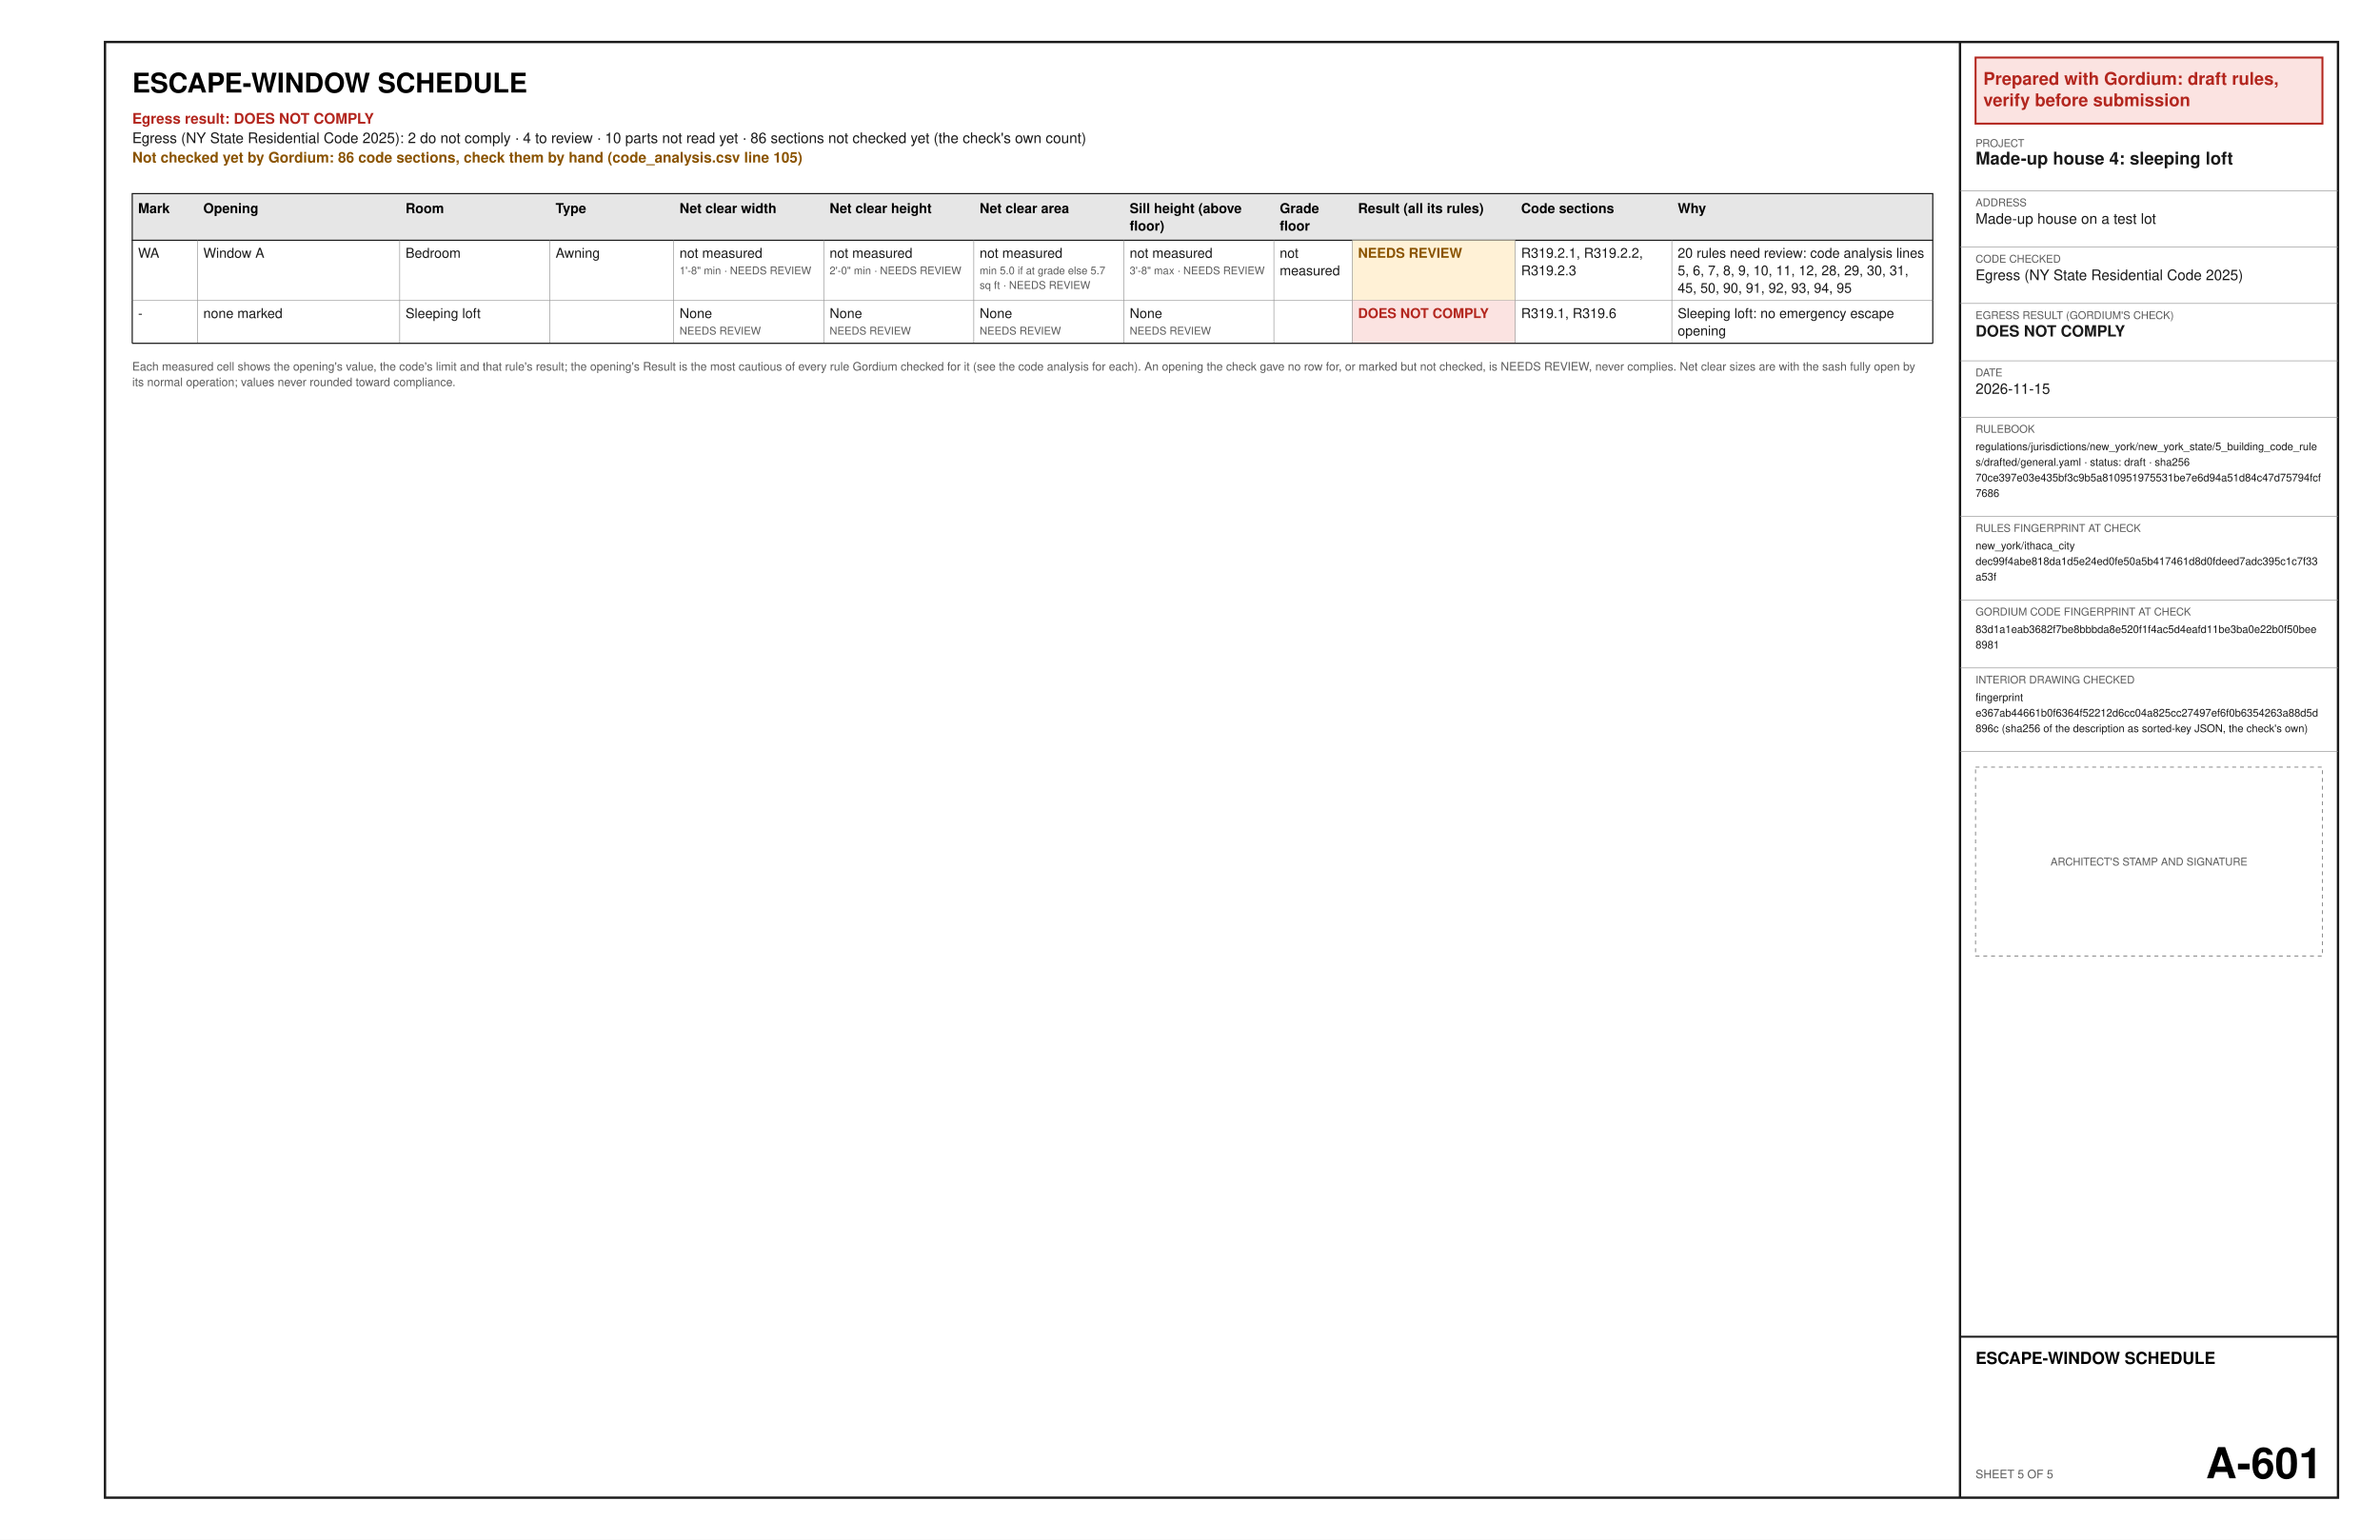
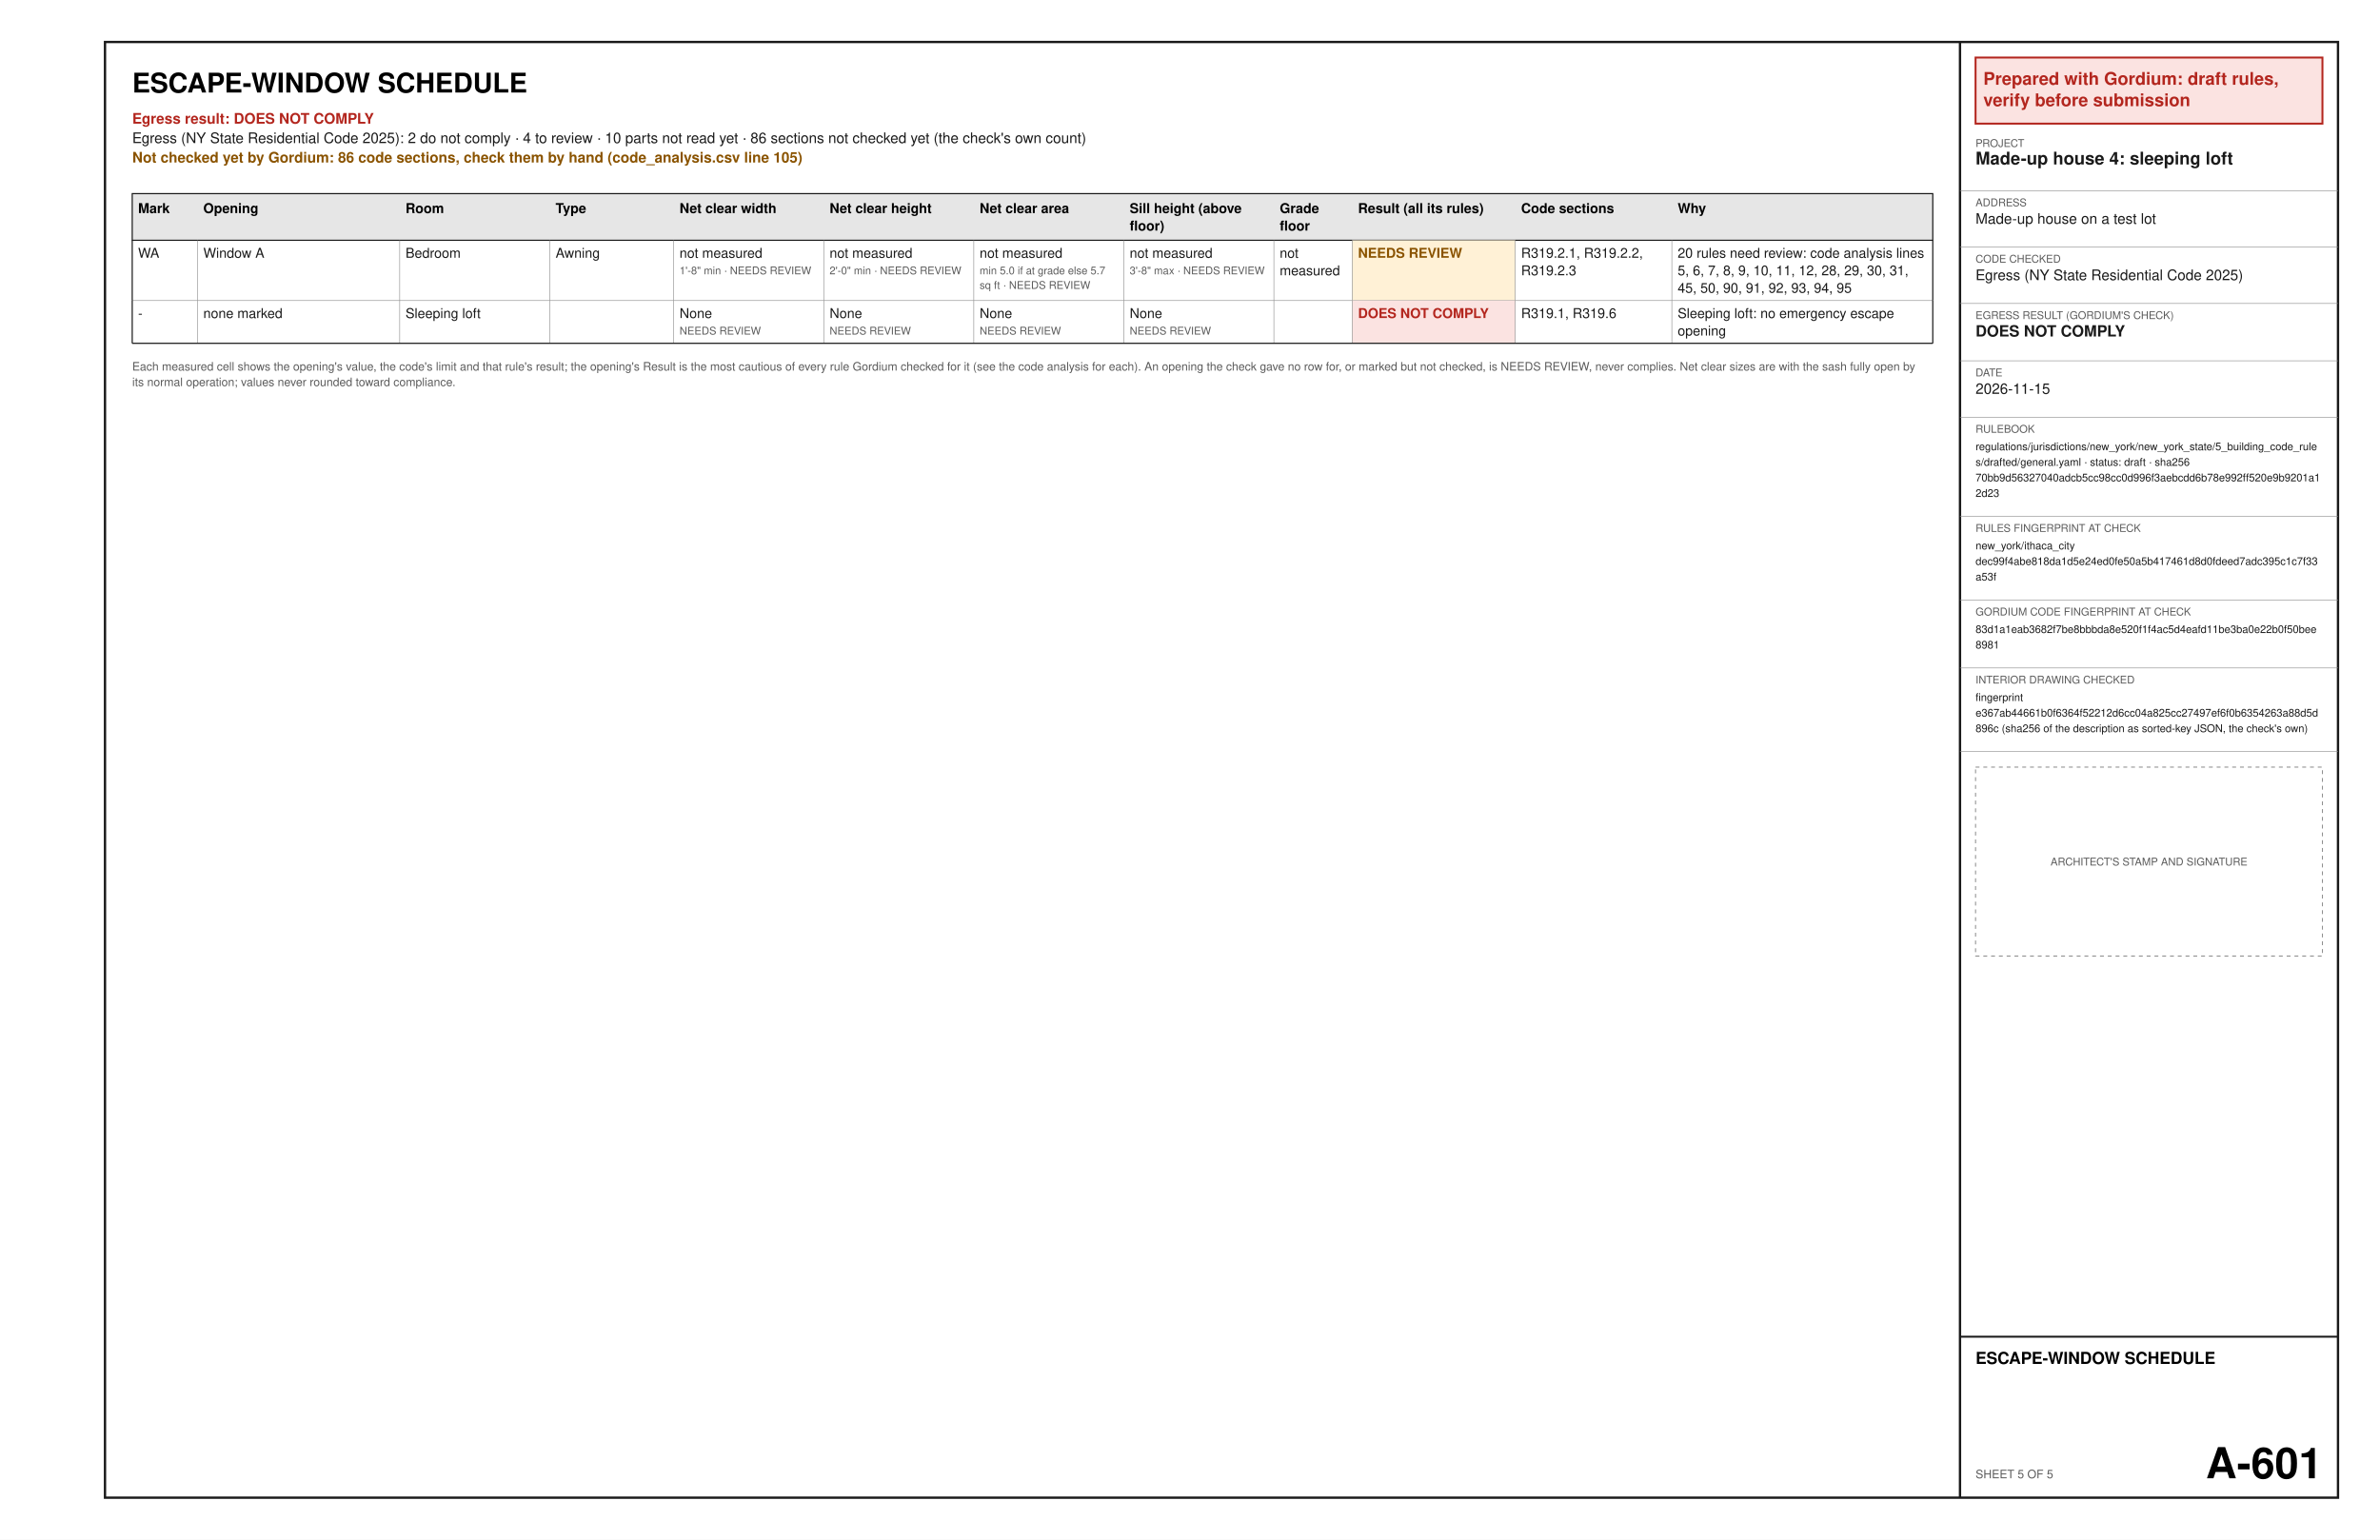
<svg xmlns="http://www.w3.org/2000/svg" width="17in" height="11in" viewBox="0 0 1224 792" font-family="Helvetica, Arial, sans-serif">
  <rect x="0" y="0" width="1224" height="792" fill="#ffffff" />
  <text x="68" y="47.6" font-size="14" font-weight="bold" text-anchor="start" fill="#000000" xml:space="preserve">ESCAPE-WINDOW SCHEDULE</text>
  <text x="68" y="63.6" font-size="7.5" font-weight="bold" text-anchor="start" fill="#b3261e" xml:space="preserve">Egress result: DOES NOT COMPLY</text>
  <text x="68" y="73.6" font-size="7.5" text-anchor="start" fill="#1a1a1a" xml:space="preserve">Egress (NY State Residential Code 2025): 2 do not comply · 4 to review · 10 parts not read yet · 86 sections not checked yet (the check's own count)</text>
  <text x="68" y="83.6" font-size="7.5" font-weight="bold" text-anchor="start" fill="#8a5300" xml:space="preserve">Not checked yet by Gordium: 86 code sections, check them by hand (code_analysis.csv line 105)</text>
  <polygon points="68,99.6 994,99.6 994,123.6 68,123.6" fill="#e6e6e6" stroke="#1a1a1a" stroke-width="0.6" />
  <text x="71" y="109.6" font-size="7" font-weight="bold" text-anchor="start" fill="#000000" xml:space="preserve">Mark</text>
  <text x="104.55" y="109.6" font-size="7" font-weight="bold" text-anchor="start" fill="#000000" xml:space="preserve">Opening</text>
  <text x="208.56" y="109.6" font-size="7" font-weight="bold" text-anchor="start" fill="#000000" xml:space="preserve">Room</text>
  <text x="285.72" y="109.6" font-size="7" font-weight="bold" text-anchor="start" fill="#000000" xml:space="preserve">Type</text>
  <text x="349.47" y="109.6" font-size="7" font-weight="bold" text-anchor="start" fill="#000000" xml:space="preserve">Net clear width</text>
  <text x="426.64" y="109.6" font-size="7" font-weight="bold" text-anchor="start" fill="#000000" xml:space="preserve">Net clear height</text>
  <text x="503.8" y="109.6" font-size="7" font-weight="bold" text-anchor="start" fill="#000000" xml:space="preserve">Net clear area</text>
  <text x="580.97" y="109.6" font-size="7" font-weight="bold" text-anchor="start" fill="#000000" xml:space="preserve">Sill height (above</text>
  <text x="580.97" y="118.6" font-size="7" font-weight="bold" text-anchor="start" fill="#000000" xml:space="preserve">floor)</text>
  <text x="658.14" y="109.6" font-size="7" font-weight="bold" text-anchor="start" fill="#000000" xml:space="preserve">Grade</text>
  <text x="658.14" y="118.6" font-size="7" font-weight="bold" text-anchor="start" fill="#000000" xml:space="preserve">floor</text>
  <text x="698.4" y="109.6" font-size="7" font-weight="bold" text-anchor="start" fill="#000000" xml:space="preserve">Result (all its rules)</text>
  <text x="782.28" y="109.6" font-size="7" font-weight="bold" text-anchor="start" fill="#000000" xml:space="preserve">Code sections</text>
  <text x="862.8" y="109.6" font-size="7" font-weight="bold" text-anchor="start" fill="#000000" xml:space="preserve">Why</text>
  <text x="71" y="132.6" font-size="7" text-anchor="start" fill="#1a1a1a" xml:space="preserve">WA</text>
  <text x="104.55" y="132.6" font-size="7" text-anchor="start" fill="#1a1a1a" xml:space="preserve">Window A</text>
  <text x="208.56" y="132.6" font-size="7" text-anchor="start" fill="#1a1a1a" xml:space="preserve">Bedroom</text>
  <text x="285.72" y="132.6" font-size="7" text-anchor="start" fill="#1a1a1a" xml:space="preserve">Awning</text>
  <text x="349.47" y="132.6" font-size="7" text-anchor="start" fill="#1a1a1a" xml:space="preserve">not measured</text>
  <text x="349.47" y="141.1" font-size="5.5" text-anchor="start" fill="#5a5a5a" xml:space="preserve">1'-8" min · NEEDS REVIEW</text>
  <text x="426.64" y="132.6" font-size="7" text-anchor="start" fill="#1a1a1a" xml:space="preserve">not measured</text>
  <text x="426.64" y="141.1" font-size="5.5" text-anchor="start" fill="#5a5a5a" xml:space="preserve">2'-0" min · NEEDS REVIEW</text>
  <text x="503.8" y="132.6" font-size="7" text-anchor="start" fill="#1a1a1a" xml:space="preserve">not measured</text>
  <text x="503.8" y="141.1" font-size="5.5" text-anchor="start" fill="#5a5a5a" xml:space="preserve">min 5.0 if at grade else 5.7</text>
  <text x="503.8" y="148.6" font-size="5.5" text-anchor="start" fill="#5a5a5a" xml:space="preserve">sq ft · NEEDS REVIEW</text>
  <text x="580.97" y="132.6" font-size="7" text-anchor="start" fill="#1a1a1a" xml:space="preserve">not measured</text>
  <text x="580.97" y="141.1" font-size="5.5" text-anchor="start" fill="#5a5a5a" xml:space="preserve">3'-8" max · NEEDS REVIEW</text>
  <text x="658.14" y="132.6" font-size="7" text-anchor="start" fill="#1a1a1a" xml:space="preserve">not</text>
  <text x="658.14" y="141.6" font-size="7" text-anchor="start" fill="#1a1a1a" xml:space="preserve">measured</text>
  <polygon points="695.4,123.6 779.28,123.6 779.28,154.6 695.4,154.6" fill="#fff1d6" />
  <text x="698.4" y="132.6" font-size="7" font-weight="bold" text-anchor="start" fill="#8a5300" xml:space="preserve">NEEDS REVIEW</text>
  <text x="782.28" y="132.6" font-size="7" text-anchor="start" fill="#1a1a1a" xml:space="preserve">R319.2.1, R319.2.2,</text>
  <text x="782.28" y="141.6" font-size="7" text-anchor="start" fill="#1a1a1a" xml:space="preserve">R319.2.3</text>
  <text x="862.8" y="132.6" font-size="7" text-anchor="start" fill="#1a1a1a" xml:space="preserve">20 rules need review: code analysis lines</text>
  <text x="862.8" y="141.6" font-size="7" text-anchor="start" fill="#1a1a1a" xml:space="preserve">5, 6, 7, 8, 9, 10, 11, 12, 28, 29, 30, 31,</text>
  <text x="862.8" y="150.6" font-size="7" text-anchor="start" fill="#1a1a1a" xml:space="preserve">45, 50, 90, 91, 92, 93, 94, 95</text>
  <line x1="68" y1="154.6" x2="994" y2="154.6" stroke="#8c8c8c" stroke-width="0.3" />
  <line x1="101.55" y1="123.6" x2="101.55" y2="154.6" stroke="#8c8c8c" stroke-width="0.3" />
  <line x1="205.56" y1="123.6" x2="205.56" y2="154.6" stroke="#8c8c8c" stroke-width="0.3" />
  <line x1="282.72" y1="123.6" x2="282.72" y2="154.6" stroke="#8c8c8c" stroke-width="0.3" />
  <line x1="346.47" y1="123.6" x2="346.47" y2="154.6" stroke="#8c8c8c" stroke-width="0.3" />
  <line x1="423.64" y1="123.6" x2="423.64" y2="154.6" stroke="#8c8c8c" stroke-width="0.3" />
  <line x1="500.8" y1="123.6" x2="500.8" y2="154.6" stroke="#8c8c8c" stroke-width="0.3" />
  <line x1="577.97" y1="123.6" x2="577.97" y2="154.6" stroke="#8c8c8c" stroke-width="0.3" />
  <line x1="655.14" y1="123.6" x2="655.14" y2="154.6" stroke="#8c8c8c" stroke-width="0.3" />
  <line x1="695.4" y1="123.6" x2="695.4" y2="154.6" stroke="#8c8c8c" stroke-width="0.3" />
  <line x1="779.28" y1="123.6" x2="779.28" y2="154.6" stroke="#8c8c8c" stroke-width="0.3" />
  <line x1="859.8" y1="123.6" x2="859.8" y2="154.6" stroke="#8c8c8c" stroke-width="0.3" />
  <line x1="68" y1="123.6" x2="68" y2="154.6" stroke="#1a1a1a" stroke-width="0.6" />
  <line x1="994" y1="123.6" x2="994" y2="154.6" stroke="#1a1a1a" stroke-width="0.6" />
  <text x="71" y="163.6" font-size="7" text-anchor="start" fill="#1a1a1a" xml:space="preserve">-</text>
  <text x="104.55" y="163.6" font-size="7" text-anchor="start" fill="#1a1a1a" xml:space="preserve">none marked</text>
  <text x="208.56" y="163.6" font-size="7" text-anchor="start" fill="#1a1a1a" xml:space="preserve">Sleeping loft</text>
  <text x="285.72" y="163.6" font-size="7" text-anchor="start" fill="#1a1a1a" xml:space="preserve" />
  <text x="349.47" y="163.6" font-size="7" text-anchor="start" fill="#1a1a1a" xml:space="preserve">None</text>
  <text x="349.47" y="172.1" font-size="5.5" text-anchor="start" fill="#5a5a5a" xml:space="preserve">NEEDS REVIEW</text>
  <text x="426.64" y="163.6" font-size="7" text-anchor="start" fill="#1a1a1a" xml:space="preserve">None</text>
  <text x="426.64" y="172.1" font-size="5.5" text-anchor="start" fill="#5a5a5a" xml:space="preserve">NEEDS REVIEW</text>
  <text x="503.8" y="163.6" font-size="7" text-anchor="start" fill="#1a1a1a" xml:space="preserve">None</text>
  <text x="503.8" y="172.1" font-size="5.5" text-anchor="start" fill="#5a5a5a" xml:space="preserve">NEEDS REVIEW</text>
  <text x="580.97" y="163.6" font-size="7" text-anchor="start" fill="#1a1a1a" xml:space="preserve">None</text>
  <text x="580.97" y="172.1" font-size="5.5" text-anchor="start" fill="#5a5a5a" xml:space="preserve">NEEDS REVIEW</text>
  <text x="658.14" y="163.6" font-size="7" text-anchor="start" fill="#1a1a1a" xml:space="preserve" />
  <polygon points="695.4,154.6 779.28,154.6 779.28,176.6 695.4,176.6" fill="#fbe3e1" />
  <text x="698.4" y="163.6" font-size="7" font-weight="bold" text-anchor="start" fill="#b3261e" xml:space="preserve">DOES NOT COMPLY</text>
  <text x="782.28" y="163.6" font-size="7" text-anchor="start" fill="#1a1a1a" xml:space="preserve">R319.1, R319.6</text>
  <text x="862.8" y="163.6" font-size="7" text-anchor="start" fill="#1a1a1a" xml:space="preserve">Sleeping loft: no emergency escape</text>
  <text x="862.8" y="172.6" font-size="7" text-anchor="start" fill="#1a1a1a" xml:space="preserve">opening</text>
  <line x1="68" y1="176.6" x2="994" y2="176.6" stroke="#8c8c8c" stroke-width="0.3" />
  <line x1="101.55" y1="154.6" x2="101.55" y2="176.6" stroke="#8c8c8c" stroke-width="0.3" />
  <line x1="205.56" y1="154.6" x2="205.56" y2="176.6" stroke="#8c8c8c" stroke-width="0.3" />
  <line x1="282.72" y1="154.6" x2="282.72" y2="176.6" stroke="#8c8c8c" stroke-width="0.3" />
  <line x1="346.47" y1="154.6" x2="346.47" y2="176.6" stroke="#8c8c8c" stroke-width="0.3" />
  <line x1="423.64" y1="154.6" x2="423.64" y2="176.6" stroke="#8c8c8c" stroke-width="0.3" />
  <line x1="500.8" y1="154.6" x2="500.8" y2="176.6" stroke="#8c8c8c" stroke-width="0.3" />
  <line x1="577.97" y1="154.6" x2="577.97" y2="176.6" stroke="#8c8c8c" stroke-width="0.3" />
  <line x1="655.14" y1="154.6" x2="655.14" y2="176.6" stroke="#8c8c8c" stroke-width="0.3" />
  <line x1="695.4" y1="154.6" x2="695.4" y2="176.6" stroke="#8c8c8c" stroke-width="0.3" />
  <line x1="779.28" y1="154.6" x2="779.28" y2="176.6" stroke="#8c8c8c" stroke-width="0.3" />
  <line x1="859.8" y1="154.6" x2="859.8" y2="176.6" stroke="#8c8c8c" stroke-width="0.3" />
  <line x1="68" y1="154.6" x2="68" y2="176.6" stroke="#1a1a1a" stroke-width="0.6" />
  <line x1="994" y1="154.6" x2="994" y2="176.6" stroke="#1a1a1a" stroke-width="0.6" />
  <line x1="68" y1="176.6" x2="994" y2="176.6" stroke="#1a1a1a" stroke-width="0.6" />
  <text x="68" y="190.6" font-size="6" text-anchor="start" fill="#5a5a5a" xml:space="preserve">Each measured cell shows the opening's value, the code's limit and that rule's result; the opening's Result is the most cautious of every rule Gordium checked for it (see the code analysis for each). An opening the check gave no row for, or marked but not checked, is NEEDS REVIEW, never complies. Net clear sizes are with the sash fully open by</text>
  <text x="68" y="198.6" font-size="6" text-anchor="start" fill="#5a5a5a" xml:space="preserve">its normal operation; values never rounded toward compliance.</text>
  <polygon points="54,21.6 1202.4,21.6 1202.4,770.4 54,770.4" fill="none" stroke="#1a1a1a" stroke-width="1.2" />
  <line x1="1008" y1="21.6" x2="1008" y2="770.4" stroke="#1a1a1a" stroke-width="1.2" />
  <polygon points="1016,29.6 1194.4,29.6 1194.4,63.6 1016,63.6" fill="#fbe3e1" stroke="#b3261e" stroke-width="1" />
  <text x="1020" y="43.6" font-size="9" font-weight="bold" text-anchor="start" fill="#b3261e" xml:space="preserve">Prepared with Gordium: draft rules,</text>
  <text x="1020" y="54.6" font-size="9" font-weight="bold" text-anchor="start" fill="#b3261e" xml:space="preserve">verify before submission</text>
  <text x="1016" y="75.6" font-size="5.5" text-anchor="start" fill="#5a5a5a" xml:space="preserve">PROJECT</text>
  <text x="1016" y="84.6" font-size="9" font-weight="bold" text-anchor="start" fill="#1a1a1a" xml:space="preserve">Made-up house 4: sleeping loft</text>
  <line x1="1008" y1="98.1" x2="1202.4" y2="98.1" stroke="#8c8c8c" stroke-width="0.3" />
  <text x="1016" y="106.1" font-size="5.5" text-anchor="start" fill="#5a5a5a" xml:space="preserve">ADDRESS</text>
  <text x="1016" y="115.1" font-size="7.5" text-anchor="start" fill="#1a1a1a" xml:space="preserve">Made-up house on a test lot</text>
  <line x1="1008" y1="127.1" x2="1202.4" y2="127.1" stroke="#8c8c8c" stroke-width="0.3" />
  <text x="1016" y="135.1" font-size="5.5" text-anchor="start" fill="#5a5a5a" xml:space="preserve">CODE CHECKED</text>
  <text x="1016" y="144.1" font-size="7.5" text-anchor="start" fill="#1a1a1a" xml:space="preserve">Egress (NY State Residential Code 2025)</text>
  <line x1="1008" y1="156.1" x2="1202.4" y2="156.1" stroke="#8c8c8c" stroke-width="0.3" />
  <text x="1016" y="164.1" font-size="5.5" text-anchor="start" fill="#5a5a5a" xml:space="preserve">EGRESS RESULT (GORDIUM'S CHECK)</text>
  <text x="1016" y="173.1" font-size="8" font-weight="bold" text-anchor="start" fill="#1a1a1a" xml:space="preserve">DOES NOT COMPLY</text>
  <line x1="1008" y1="185.6" x2="1202.4" y2="185.6" stroke="#8c8c8c" stroke-width="0.3" />
  <text x="1016" y="193.6" font-size="5.5" text-anchor="start" fill="#5a5a5a" xml:space="preserve">DATE</text>
  <text x="1016" y="202.6" font-size="7.5" text-anchor="start" fill="#1a1a1a" xml:space="preserve">2026-11-15</text>
  <line x1="1008" y1="214.6" x2="1202.4" y2="214.6" stroke="#8c8c8c" stroke-width="0.3" />
  <text x="1016" y="222.6" font-size="5.5" text-anchor="start" fill="#5a5a5a" xml:space="preserve">RULEBOOK</text>
  <text x="1016" y="231.6" font-size="5.5" text-anchor="start" fill="#1a1a1a" xml:space="preserve">regulations/jurisdictions/new_york/new_york_state/5_building_code_rule</text>
  <text x="1016" y="239.6" font-size="5.5" text-anchor="start" fill="#1a1a1a" xml:space="preserve">s/drafted/general.yaml · status: draft · sha256</text>
-   <text x="1016" y="247.6" font-size="5.5" text-anchor="start" fill="#1a1a1a" xml:space="preserve">70ce397e03e435bf3c9b5a810951975531be7e6d94a51d84c47d75794fcf</text>
-   <text x="1016" y="255.6" font-size="5.5" text-anchor="start" fill="#1a1a1a" xml:space="preserve">7686</text>
+   <text x="1016" y="247.6" font-size="5.5" text-anchor="start" fill="#1a1a1a" xml:space="preserve">70bb9d56327040adcb5cc98cc0d996f3aebcdd6b78e992ff520e9b9201a1</text>
+   <text x="1016" y="255.6" font-size="5.5" text-anchor="start" fill="#1a1a1a" xml:space="preserve">2d23</text>
  <line x1="1008" y1="265.6" x2="1202.4" y2="265.6" stroke="#8c8c8c" stroke-width="0.3" />
  <text x="1016" y="273.6" font-size="5.5" text-anchor="start" fill="#5a5a5a" xml:space="preserve">RULES FINGERPRINT AT CHECK</text>
  <text x="1016" y="282.6" font-size="5.5" text-anchor="start" fill="#1a1a1a" xml:space="preserve">new_york/ithaca_city</text>
  <text x="1016" y="290.6" font-size="5.5" text-anchor="start" fill="#1a1a1a" xml:space="preserve">dec99f4abe818da1d5e24ed0fe50a5b417461d8d0fdeed7adc395c1c7f33</text>
  <text x="1016" y="298.6" font-size="5.5" text-anchor="start" fill="#1a1a1a" xml:space="preserve">a53f</text>
  <line x1="1008" y1="308.6" x2="1202.4" y2="308.6" stroke="#8c8c8c" stroke-width="0.3" />
  <text x="1016" y="316.6" font-size="5.5" text-anchor="start" fill="#5a5a5a" xml:space="preserve">GORDIUM CODE FINGERPRINT AT CHECK</text>
  <text x="1016" y="325.6" font-size="5.5" text-anchor="start" fill="#1a1a1a" xml:space="preserve">83d1a1eab3682f7be8bbbda8e520f1f4ac5d4eafd11be3ba0e22b0f50bee</text>
  <text x="1016" y="333.6" font-size="5.5" text-anchor="start" fill="#1a1a1a" xml:space="preserve">8981</text>
  <line x1="1008" y1="343.6" x2="1202.4" y2="343.6" stroke="#8c8c8c" stroke-width="0.3" />
  <text x="1016" y="351.6" font-size="5.5" text-anchor="start" fill="#5a5a5a" xml:space="preserve">INTERIOR DRAWING CHECKED</text>
  <text x="1016" y="360.6" font-size="5.5" text-anchor="start" fill="#1a1a1a" xml:space="preserve">fingerprint</text>
  <text x="1016" y="368.6" font-size="5.5" text-anchor="start" fill="#1a1a1a" xml:space="preserve">e367ab44661b0f6364f52212d6cc04a825cc27497ef6f0b6354263a88d5d</text>
  <text x="1016" y="376.6" font-size="5.5" text-anchor="start" fill="#1a1a1a" xml:space="preserve">896c (sha256 of the description as sorted-key JSON, the check's own)</text>
  <line x1="1008" y1="386.6" x2="1202.4" y2="386.6" stroke="#8c8c8c" stroke-width="0.3" />
  <polygon points="1016,394.6 1194.4,394.6 1194.4,491.8 1016,491.8" fill="none" stroke="#8c8c8c" stroke-width="0.5" stroke-dasharray="2 2" />
  <text x="1105.2" y="445.2" font-size="5.5" text-anchor="middle" fill="#5a5a5a" xml:space="preserve">ARCHITECT'S STAMP AND SIGNATURE</text>
  <line x1="1008" y1="687.6" x2="1202.4" y2="687.6" stroke="#1a1a1a" stroke-width="1" />
  <text x="1016" y="701.6" font-size="8.5" font-weight="bold" text-anchor="start" fill="#000000" xml:space="preserve">ESCAPE-WINDOW SCHEDULE</text>
  <text x="1016" y="760.4" font-size="6" text-anchor="start" fill="#5a5a5a" xml:space="preserve">SHEET 5 OF 5</text>
  <text x="1194.4" y="760.4" font-size="22" font-weight="bold" text-anchor="end" fill="#000000" xml:space="preserve">A-601</text>
</svg>
